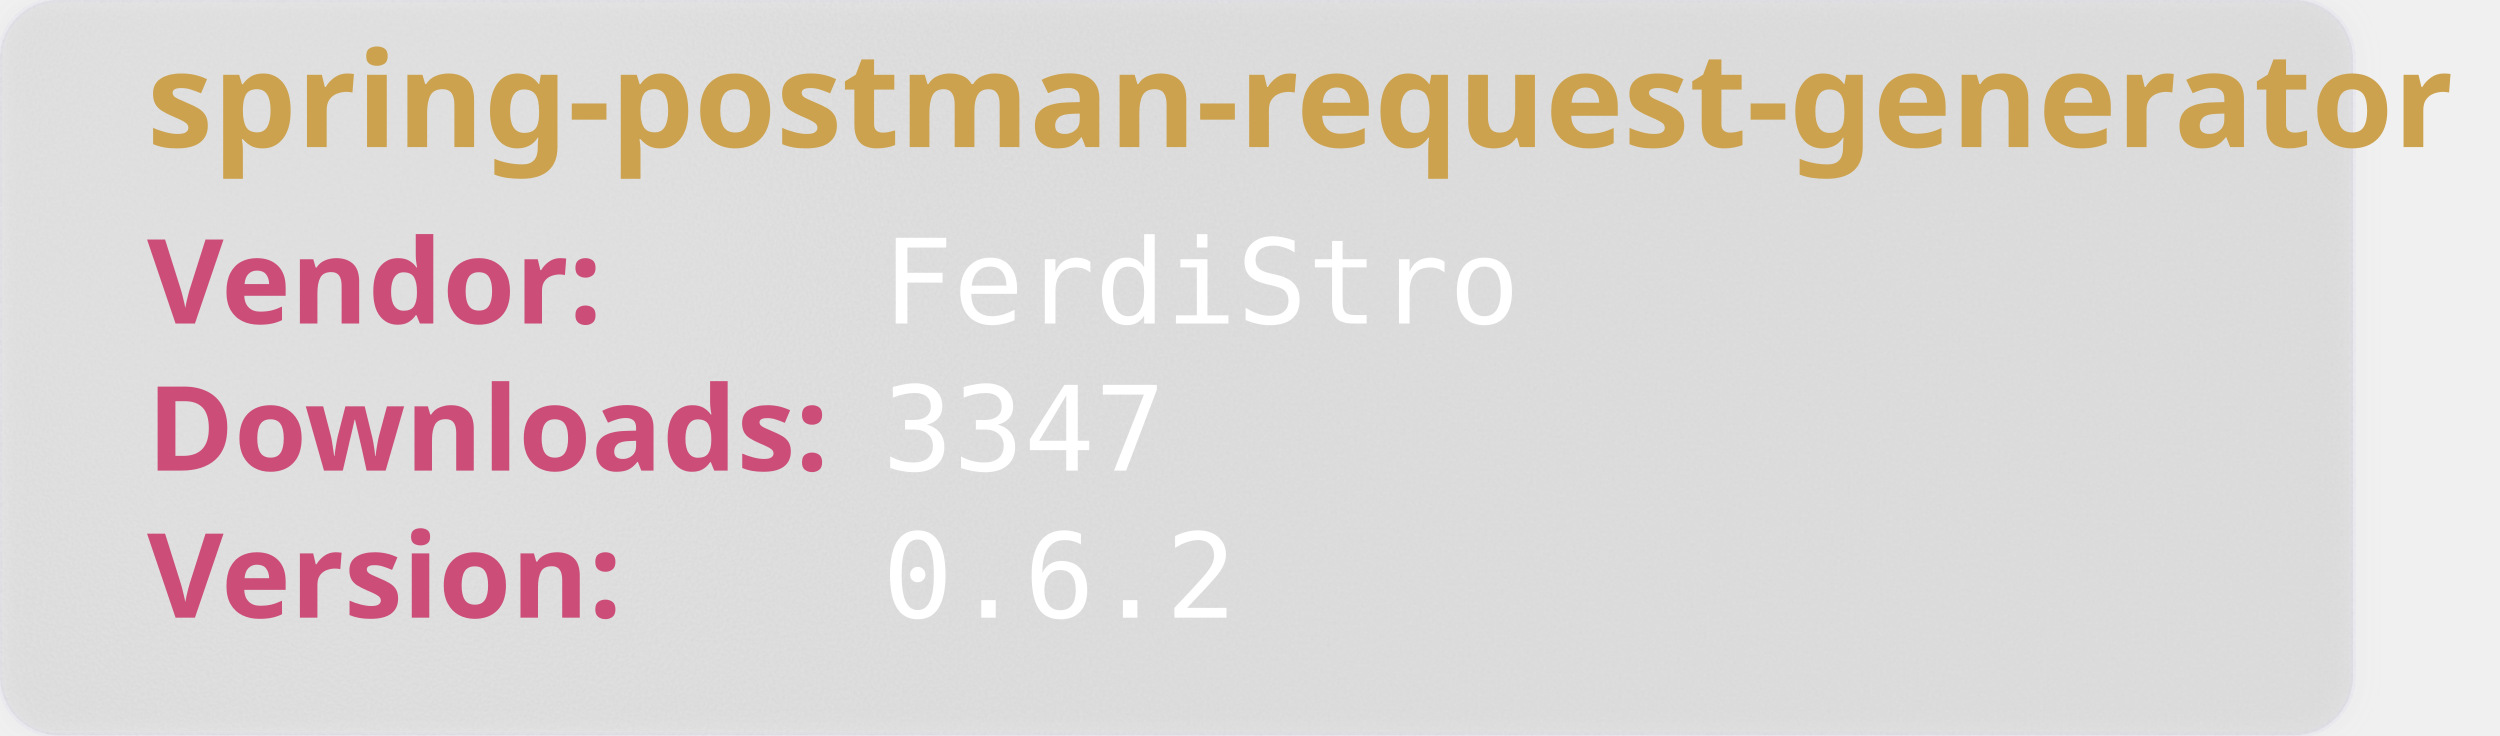
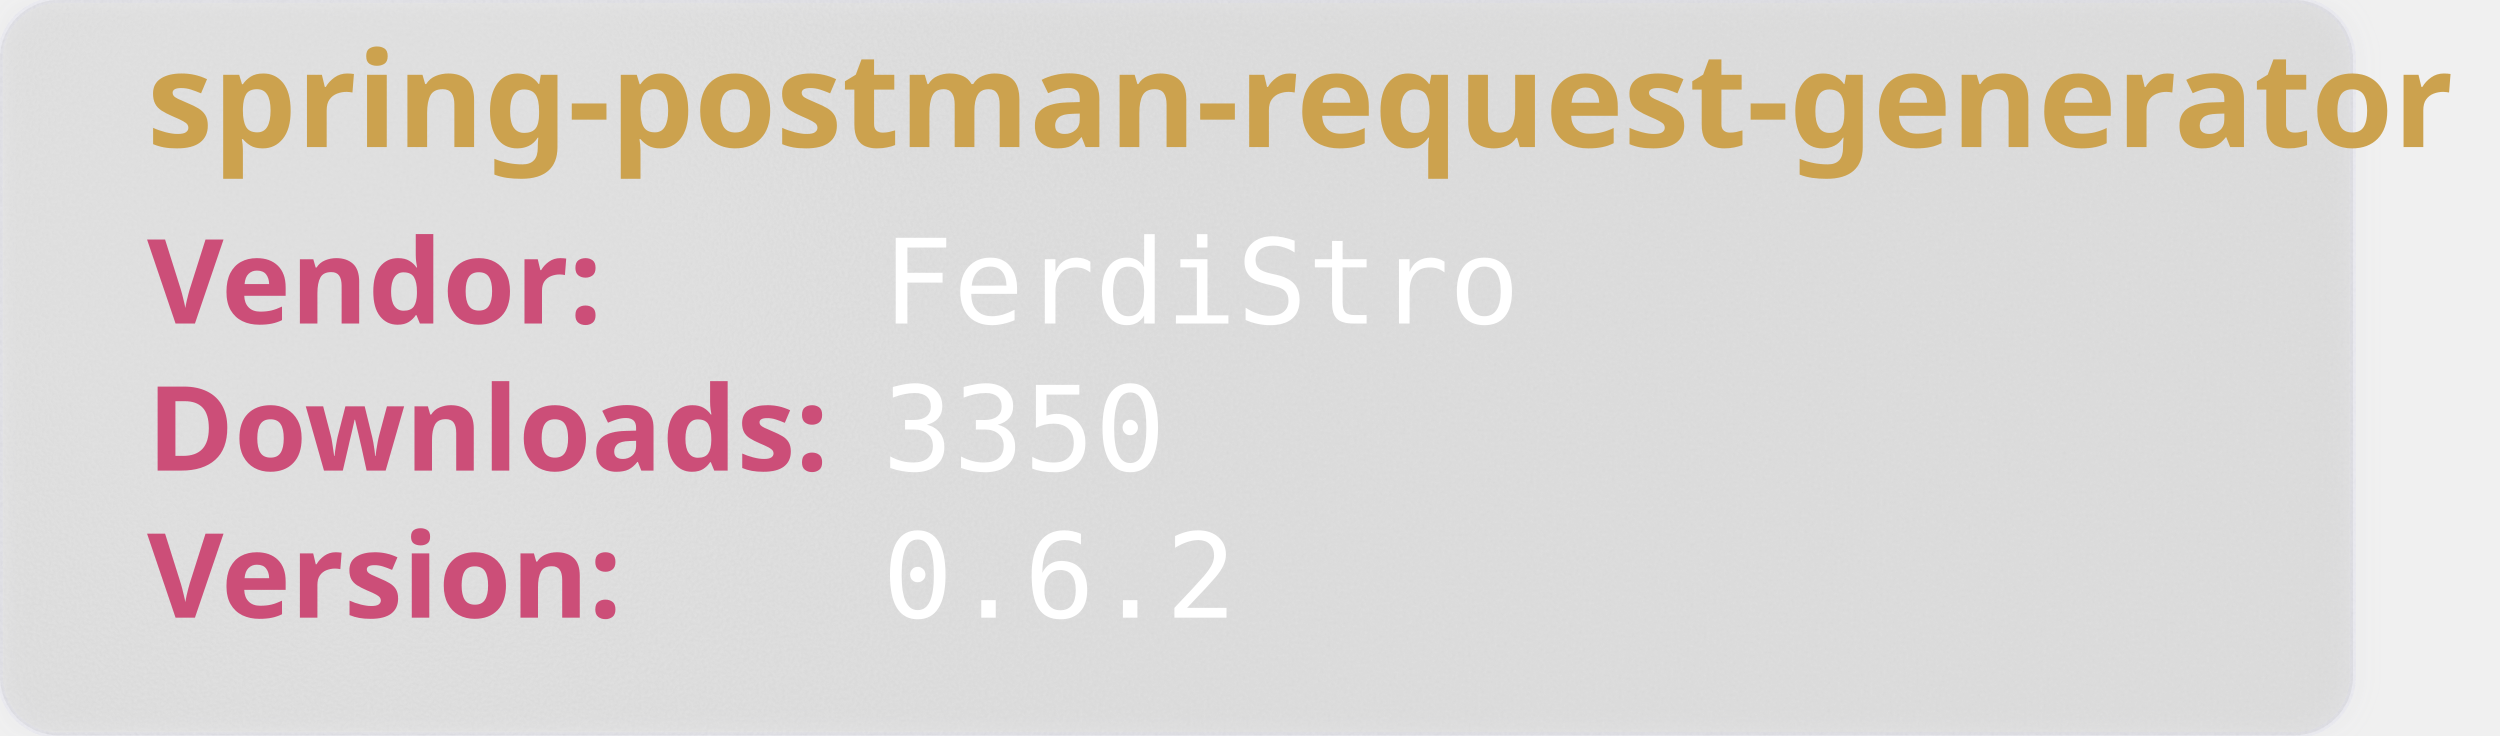
<svg xmlns="http://www.w3.org/2000/svg" width="850" height="250" viewBox="0 0 850 250" aria-hidden="true">
  <style>
        .heavy {
        font-weight: bold;
        font-family: "Orbitron", sans-serif;
        font-size: 2.5rem;
        }
    </style>
  <defs>
    <filter id="glass" x="-10%" y="-10%" width="120%" height="120%">
      <feGaussianBlur in="SourceGraphic" stdDeviation="4" result="blur" />
      <feTurbulence type="fractalNoise" baseFrequency="0.9" numOctaves="1" seed="3" result="noise" />
      <feColorMatrix type="saturate" values="0" in="noise" result="noiseGray" />
      <feComposite in="noiseGray" in2="SourceAlpha" operator="in" result="noiseClipped" />
      <feBlend in="blur" in2="noiseClipped" mode="overlay" result="glassBase" />
      <feSpecularLighting in="noiseClipped" surfaceScale="3" specularConstant="1.2" specularExponent="20" lighting-color="#ffffff" result="lightRaw">
        <fePointLight x="120" y="80" z="200" />
      </feSpecularLighting>
      <feComposite in="lightRaw" in2="SourceAlpha" operator="in" result="light" />
      <feBlend in="glassBase" in2="light" mode="screen" result="glassLit" />
      <feColorMatrix type="matrix" values="1 0 0 0 0                                0 1 0 0 0                                0 0 1 0 0                                0 0 0 0.55 0" in="glassLit" result="glassFinal" />
      <feMerge>
        <feMergeNode in="glassFinal" />
        <feMergeNode in="SourceGraphic" />
      </feMerge>
    </filter>
  </defs>
  <rect width="800" height="250" rx="20" fill="rgb(101,109,107, 0.1)" stroke-width="2" stroke="rgba(221, 221, 245, 0.2)" filter="url(#glass)" />
  <text class="heavy" font-family="monospace" x="50" y="50" fill="#CCA24E" font-size="45" style="test:bold">
        spring-postman-request-generator
    </text>
  <text class="heavy" font-family="monospace" x="50" y="110" fill="#CC4E78" font-size="40">
        Vendor:
    </text>
  <text font-family="monospace" x="300" y="110" fill="#fff" font-size="40">
       FerdiStro
    </text>
  <text class="heavy" font-family="monospace" x="50" y="160" fill="#CC4E78" font-size="40">
        Downloads:
    </text>
  <text font-family="monospace" x="300" y="160" fill="#fff" font-size="40">
-         3347
+         3350
    </text>
  <text class="heavy" font-family="monospace" x="50" y="210" fill="#CC4E78" font-size="40">
        Version:
    </text>
  <text font-family="monospace" x="300" y="210" fill="#fff" font-size="40">
      0.6.2
    </text>
</svg>
